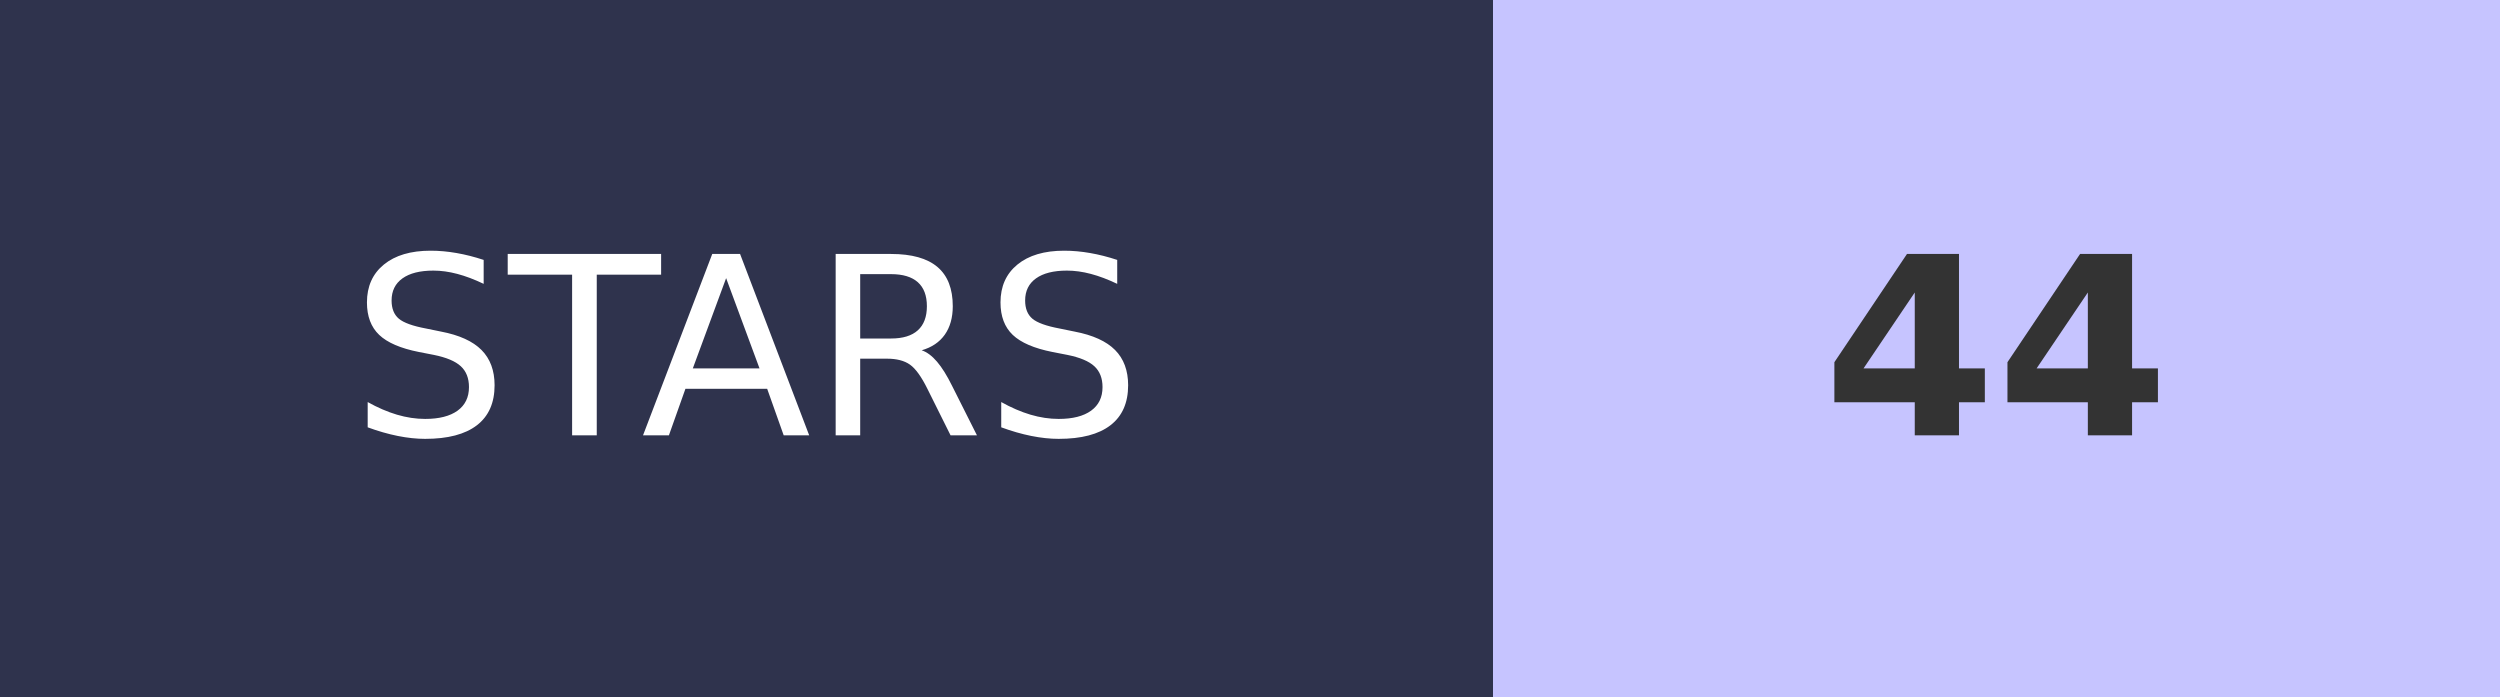
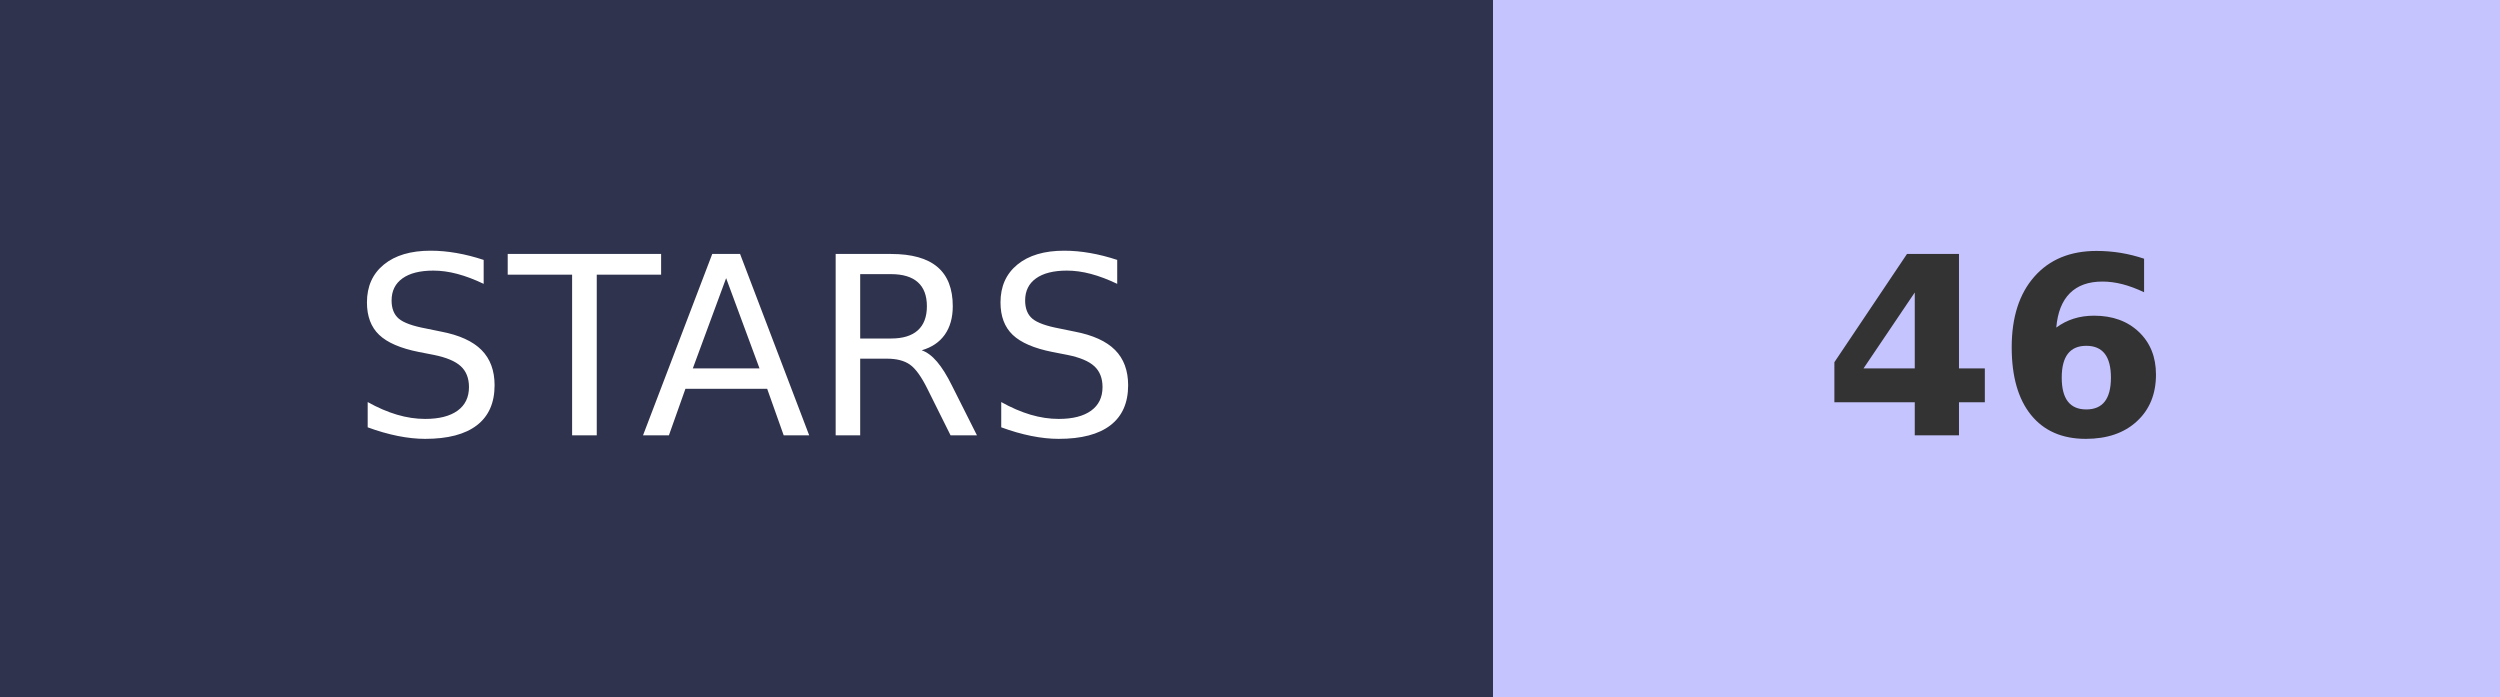
- <svg xmlns="http://www.w3.org/2000/svg" width="100.5" height="28" role="img" aria-label="STARS: 44">
+ <svg xmlns="http://www.w3.org/2000/svg" width="100.5" height="28" role="img" aria-label="STARS: 46">
  <g shape-rendering="crispEdges">
    <rect width="60" height="28" fill="#2F334D" />
    <rect x="60" width="40.5" height="28" fill="#C6C4FF" />
  </g>
  <g fill="#fff" text-anchor="middle" font-family="Verdana,Geneva,DejaVu Sans,sans-serif" text-rendering="geometricPrecision" font-size="100">
    <text transform="scale(.1)" x="300" y="175" textLength="350">STARS</text>
-     <text transform="scale(.1)" x="802.5" y="175" textLength="140" font-weight="bold" fill="#333">44</text>
+     <text transform="scale(.1)" x="802.5" y="175" textLength="140" font-weight="bold" fill="#333">46</text>
  </g>
</svg>
